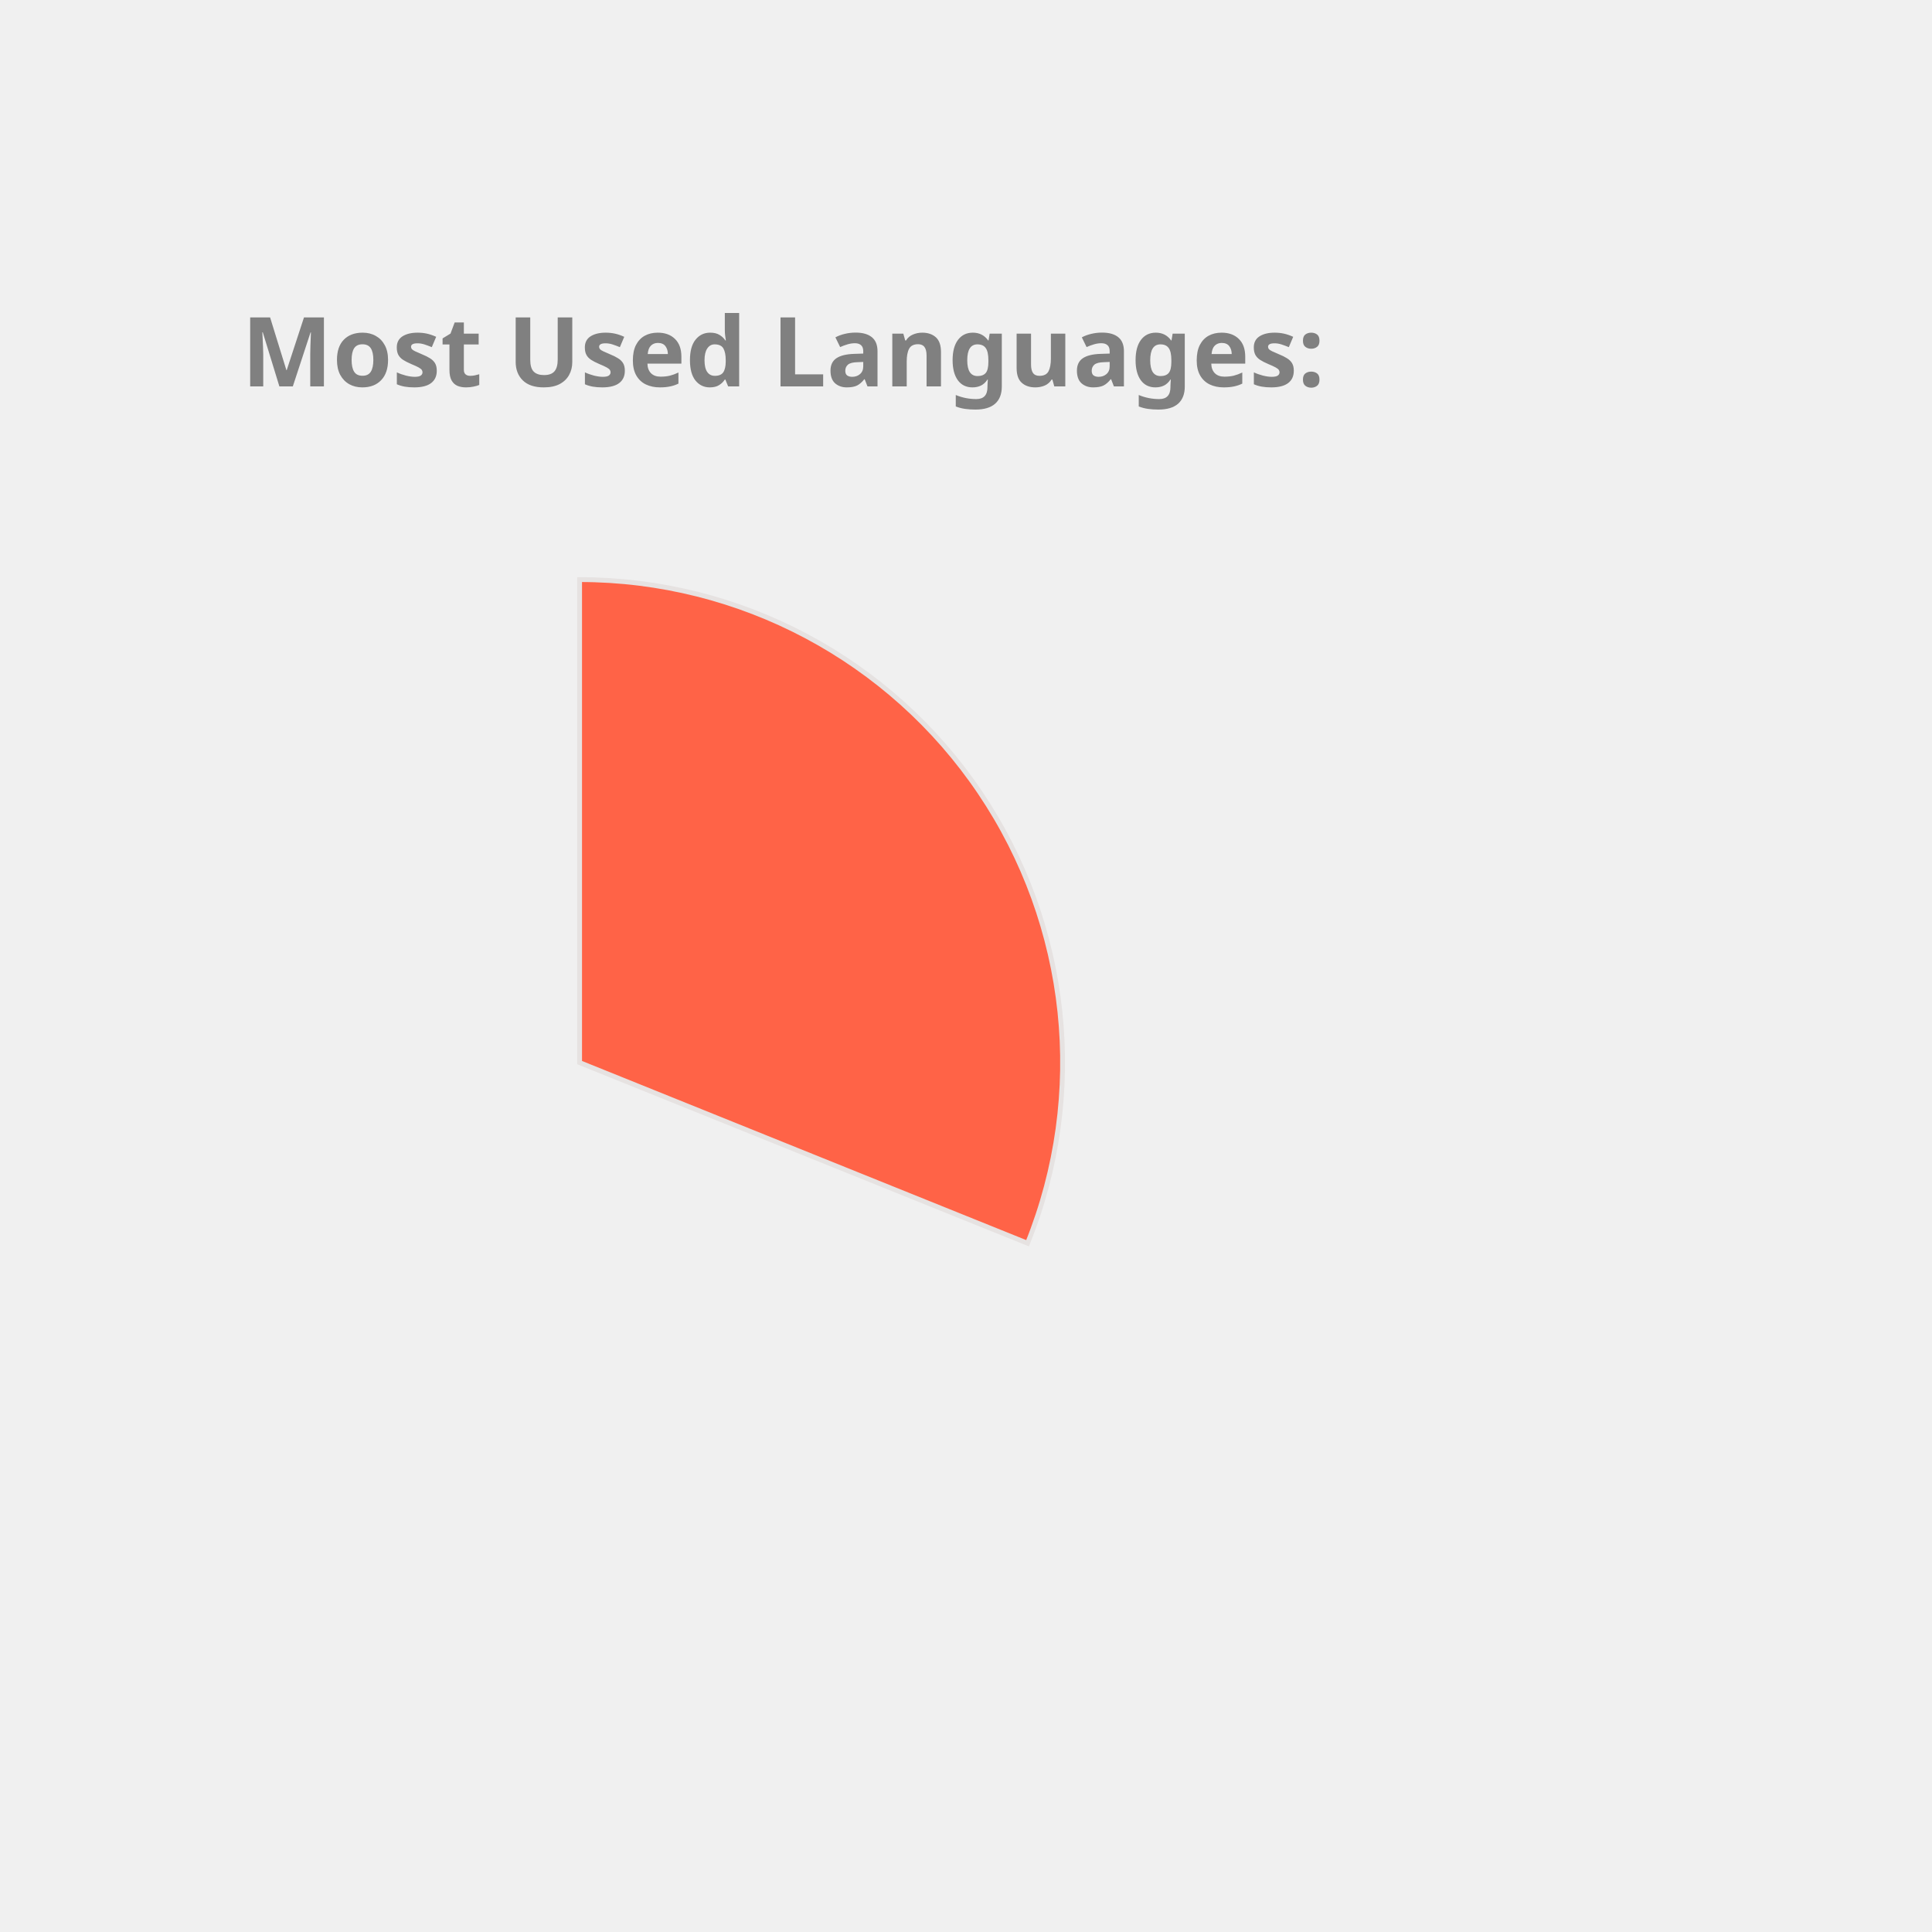
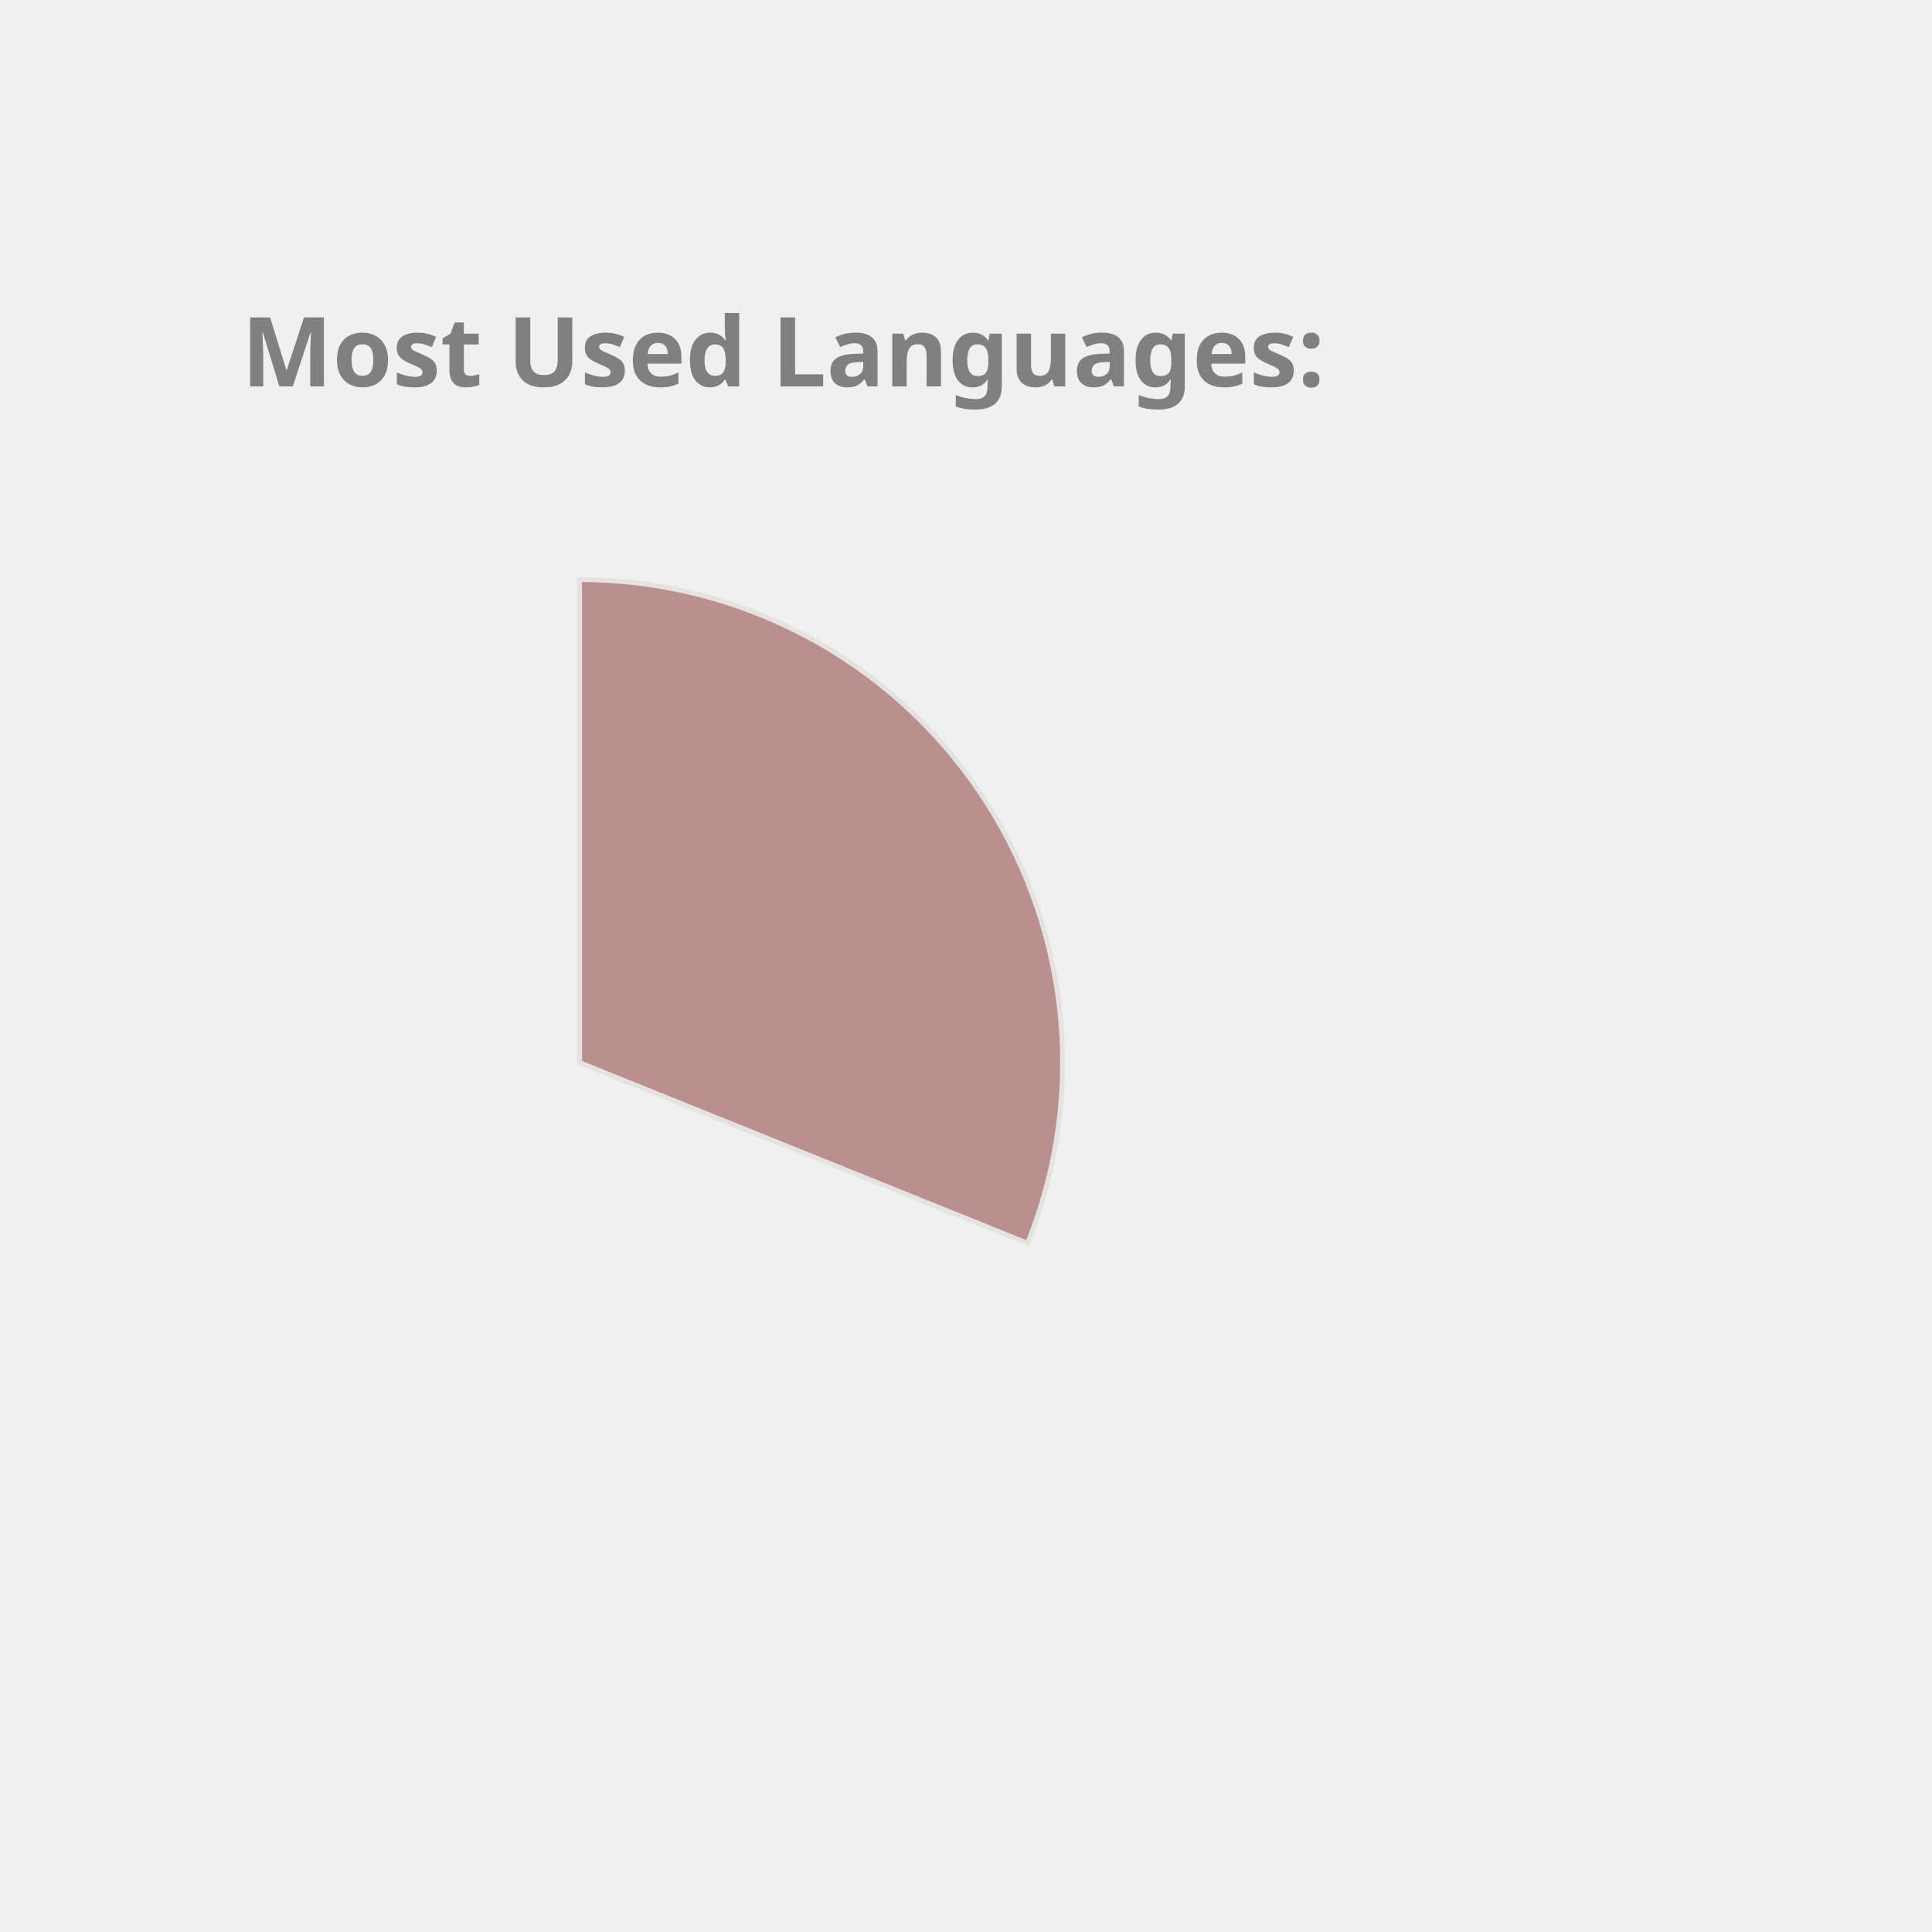
<svg xmlns="http://www.w3.org/2000/svg" height="350px" width="350px" viewBox="0 0 400 400">
  <style> 
        .label {
                font: bold 20px sans-serif;
                color: #404040;
                -webkit-text-stroke: 1px white;
        }

        path {
                stroke: #E6E2E1;
                stroke-width: 1px;
                transform: translate(60px, 100px);
        }

        .path_1 {
                animation: fadeIn 5s linear forwards;
        }

        .path_2 {
                transform: scale(0);
                animation: fadeIn 5s linear forwards 5s;
        }


        
        .path_3 {
                transform: scale(0);
                animation: fadeIn 5s linear forwards 10s;
        }


        .path_4 {
                transform: scale(0);
                animation: fadeIn 5s linear forwards 15s;
        }

        .path_5 {
                transform: scale(0);
                animation: fadeIn 5s linear forwards 20s;
        }

        .path_6 {
                transform: scale(0);
                animation: fadeIn 5s linear forwards 25s;
        }

        .path_7 {
                transform: scale(0);
                animation: fadeIn 5s linear forwards 30s;
        }

        .path_8 {
                transform: scale(0);
                animation: fadeIn 5s linear forwards 35s;
        }

        .path_9 {
                transform: scale(0);
                animation: fadeIn 5s linear forwards 40s;
        }

        .path_10 {
                transform: scale(0);
                animation: fadeIn 5s linear forwards 45s;
        }

        @keyframes fadeIn {
                0% {                        
                        transform: translate(250px, 300px) rotate(0deg) scale(0);
                        
                }
                50% {
                        transform: translate(150px, 220px) rotate(180deg) scale(0.5);
                        
                }
                
                100% {
                        transform: translate(60px, 120px) rotate(360deg) scale(1);
                        
                }
        }
        .txt_1 {
                opacity: 0;
                animation: txtShow 5s linear forwards 0s;
        }

        .txt_2 {
                opacity: 0;
                animation: txtShow 5s linear forwards 5s;
        }

        .txt_3 {
                opacity: 0;
                animation: txtShow 5s linear forwards 10s;
        }

        .txt_4 {
                opacity: 0;
                animation: txtShow 5s linear forwards 15s;
        }

        .txt_5 {
                opacity: 0;
                animation: txtShow 5s linear forwards 20s;
        }

        .txt_6 {
                opacity: 0;
                animation: txtShow 5s linear forwards 25s;
        }

        .txt_7 {
                opacity: 0;
                animation: txtShow 5s linear forwards 30s;
        }

        .txt_8 {
                opacity: 0;
                animation: txtShow 5s linear forwards 35s;
        }

        .txt_9 {
                opacity: 0;
                animation: txtShow 5s linear forwards 40s;
        }

        .txt_10 {
                opacity: 0;
                animation: txtShow 5s linear forwards 45s;
        }

        @keyframes txtShow {
                0% {                        
                        opacity: 0;
                        transform: translate(0px, 0px) scale(0);
                }
                100% {
                        opacity: 1;
                        transform: translate(0px, 0px) scale(1);
                        
                }
        }
</style>
-   <path class="path_1" d="M 60,120 L 60,20 A 100,100 0 0 1 152.745,157.396 Z" fill="Tomato" stroke="#fff" stroke-width="2" />
-   <text class="txt_1" x="260" y="150" fill="Tomato" stroke="Tomato" stroke-width="1">C++</text>
-   <path class="path_2" d="M 60,120 L 152.745,157.396 A 100,100 0 0 1 54.348,219.84 Z" fill="MediumAquaMarine" stroke="#fff" stroke-width="2" />
-   <text class="txt_2" x="260" y="170" fill="MediumAquaMarine" stroke="MediumAquaMarine" stroke-width="1">Python</text>
-   <path class="path_3" d="M 60,120 L 54.348,219.84 A 100,100 0 0 1 -33.873,154.464 Z" fill="DarkKhaki" stroke="#fff" stroke-width="2" />
-   <text class="txt_3" x="260" y="190" fill="DarkKhaki" stroke="DarkKhaki" stroke-width="1">JavaScript</text>
-   <path class="path_4" d="M 60,120 L -33.873,154.464 A 100,100 0 0 1 -34.71,87.906 Z" fill="Gold" stroke="#fff" stroke-width="2" />
-   <text class="txt_4" x="260" y="210" fill="Gold" stroke="Gold" stroke-width="1">Jupyter Notebook</text>
-   <path class="path_5" d="M 60,120 L -34.71,87.906 A 100,100 0 0 1 5.361,36.247 Z" fill="MediumTurquoise" stroke="#fff" stroke-width="2" />
-   <text class="txt_5" x="260" y="230" fill="MediumTurquoise" stroke="MediumTurquoise" stroke-width="1">Java</text>
-   <path class="path_6" d="M 60,120 L 5.361,36.247 A 100,100 0 0 1 38.799,22.273 Z" fill="Pink" stroke="#fff" stroke-width="2" />
-   <text class="txt_6" x="260" y="250" fill="Pink" stroke="Pink" stroke-width="1">HTML</text>
-   <path class="path_7" d="M 60,120 L 38.799,22.273 A 100,100 0 0 1 51.215,20.387 Z" fill="MediumSlateBlue" stroke="#fff" stroke-width="2" />
-   <text class="txt_7" x="260" y="270" fill="MediumSlateBlue" stroke="MediumSlateBlue" stroke-width="1">TypeScript</text>
-   <path class="path_8" d="M 60,120 L 51.215,20.387 A 100,100 0 0 1 57.487,20.032 Z" fill="Tan" stroke="#fff" stroke-width="2" />
-   <text class="txt_8" x="260" y="290" fill="Tan" stroke="Tan" stroke-width="1">Shell</text>
-   <path class="path_9" d="M 60,120 L 57.487,20.032 A 100,100 0 0 1 60.628,20.002 Z" fill="IndianRed" stroke="#fff" stroke-width="2" />
-   <text class="txt_9" x="260" y="310" fill="IndianRed" stroke="IndianRed" stroke-width="1">CSS</text>
+   <path class="path_1" d="M 60,120 L 60,20 A 100,100 0 0 1 152.745,157.396 Z" fill="RosyBrown" stroke="#fff" stroke-width="2" />
+   <text class="txt_1" x="260" y="150" fill="RosyBrown" stroke="RosyBrown" stroke-width="1">C++</text>
+   <path class="path_2" d="M 60,120 L 152.745,157.396 A 100,100 0 0 1 54.348,219.84 Z" fill="Orchid" stroke="#fff" stroke-width="2" />
+   <text class="txt_2" x="260" y="170" fill="Orchid" stroke="Orchid" stroke-width="1">Python</text>
+   <path class="path_3" d="M 60,120 L 54.348,219.84 A 100,100 0 0 1 -33.873,154.464 Z" fill="LightSeaGreen" stroke="#fff" stroke-width="2" />
+   <text class="txt_3" x="260" y="190" fill="LightSeaGreen" stroke="LightSeaGreen" stroke-width="1">JavaScript</text>
+   <path class="path_4" d="M 60,120 L -33.873,154.464 A 100,100 0 0 1 -34.71,87.906 Z" fill="DodgerBlue" stroke="#fff" stroke-width="2" />
+   <text class="txt_4" x="260" y="210" fill="DodgerBlue" stroke="DodgerBlue" stroke-width="1">Jupyter Notebook</text>
+   <path class="path_5" d="M 60,120 L -34.71,87.906 A 100,100 0 0 1 5.361,36.247 Z" fill="MediumSlateBlue" stroke="#fff" stroke-width="2" />
+   <text class="txt_5" x="260" y="230" fill="MediumSlateBlue" stroke="MediumSlateBlue" stroke-width="1">Java</text>
+   <path class="path_6" d="M 60,120 L 5.361,36.247 A 100,100 0 0 1 38.799,22.273 Z" fill="Crimson" stroke="#fff" stroke-width="2" />
+   <text class="txt_6" x="260" y="250" fill="Crimson" stroke="Crimson" stroke-width="1">HTML</text>
+   <path class="path_7" d="M 60,120 L 38.799,22.273 A 100,100 0 0 1 51.215,20.387 Z" fill="MediumAquaMarine" stroke="#fff" stroke-width="2" />
+   <text class="txt_7" x="260" y="270" fill="MediumAquaMarine" stroke="MediumAquaMarine" stroke-width="1">TypeScript</text>
+   <path class="path_8" d="M 60,120 L 51.215,20.387 A 100,100 0 0 1 57.487,20.032 Z" fill="Pink" stroke="#fff" stroke-width="2" />
+   <text class="txt_8" x="260" y="290" fill="Pink" stroke="Pink" stroke-width="1">Shell</text>
+   <path class="path_9" d="M 60,120 L 57.487,20.032 A 100,100 0 0 1 60.628,20.002 Z" fill="SteelBlue" stroke="#fff" stroke-width="2" />
+   <text class="txt_9" x="260" y="310" fill="SteelBlue" stroke="SteelBlue" stroke-width="1">CSS</text>
  <g class="label">
    <text x="50" y="80" fill="grey">Most Used Languages:</text>
  </g>
</svg>
